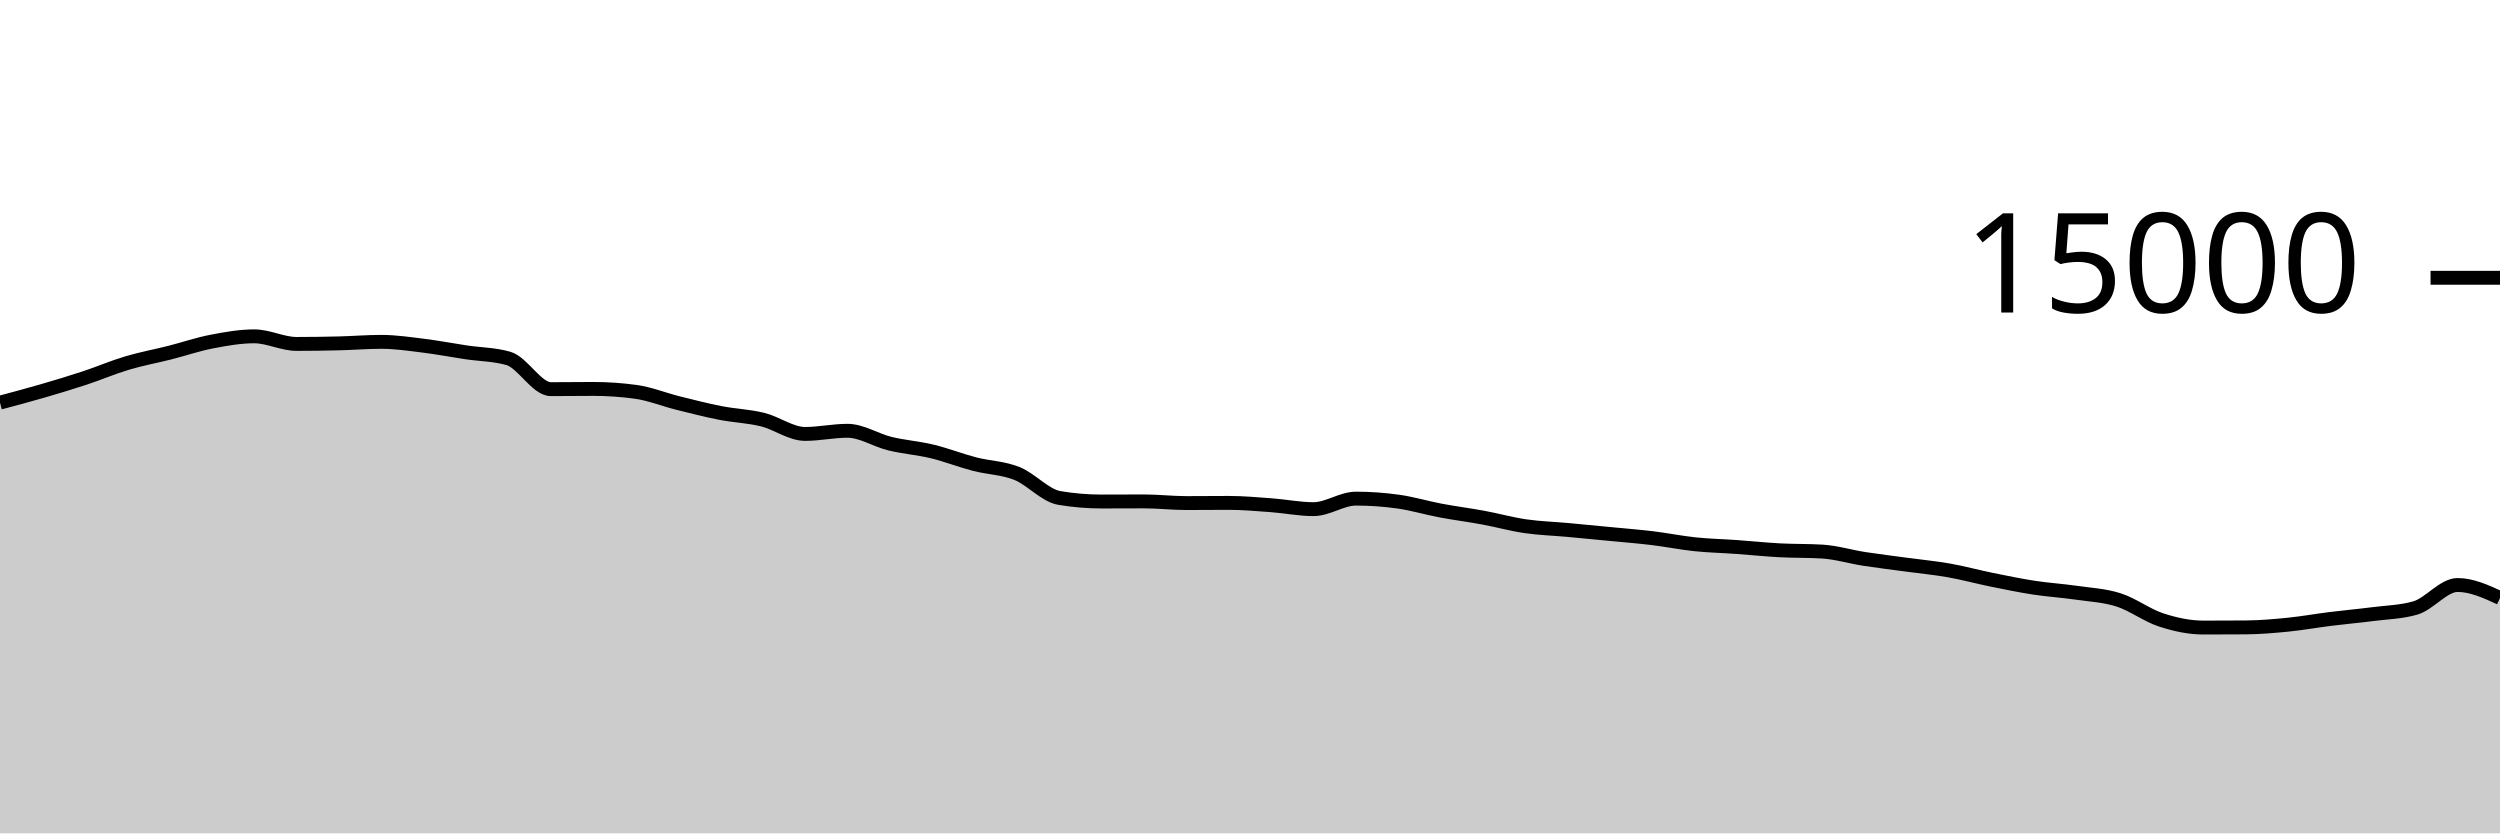
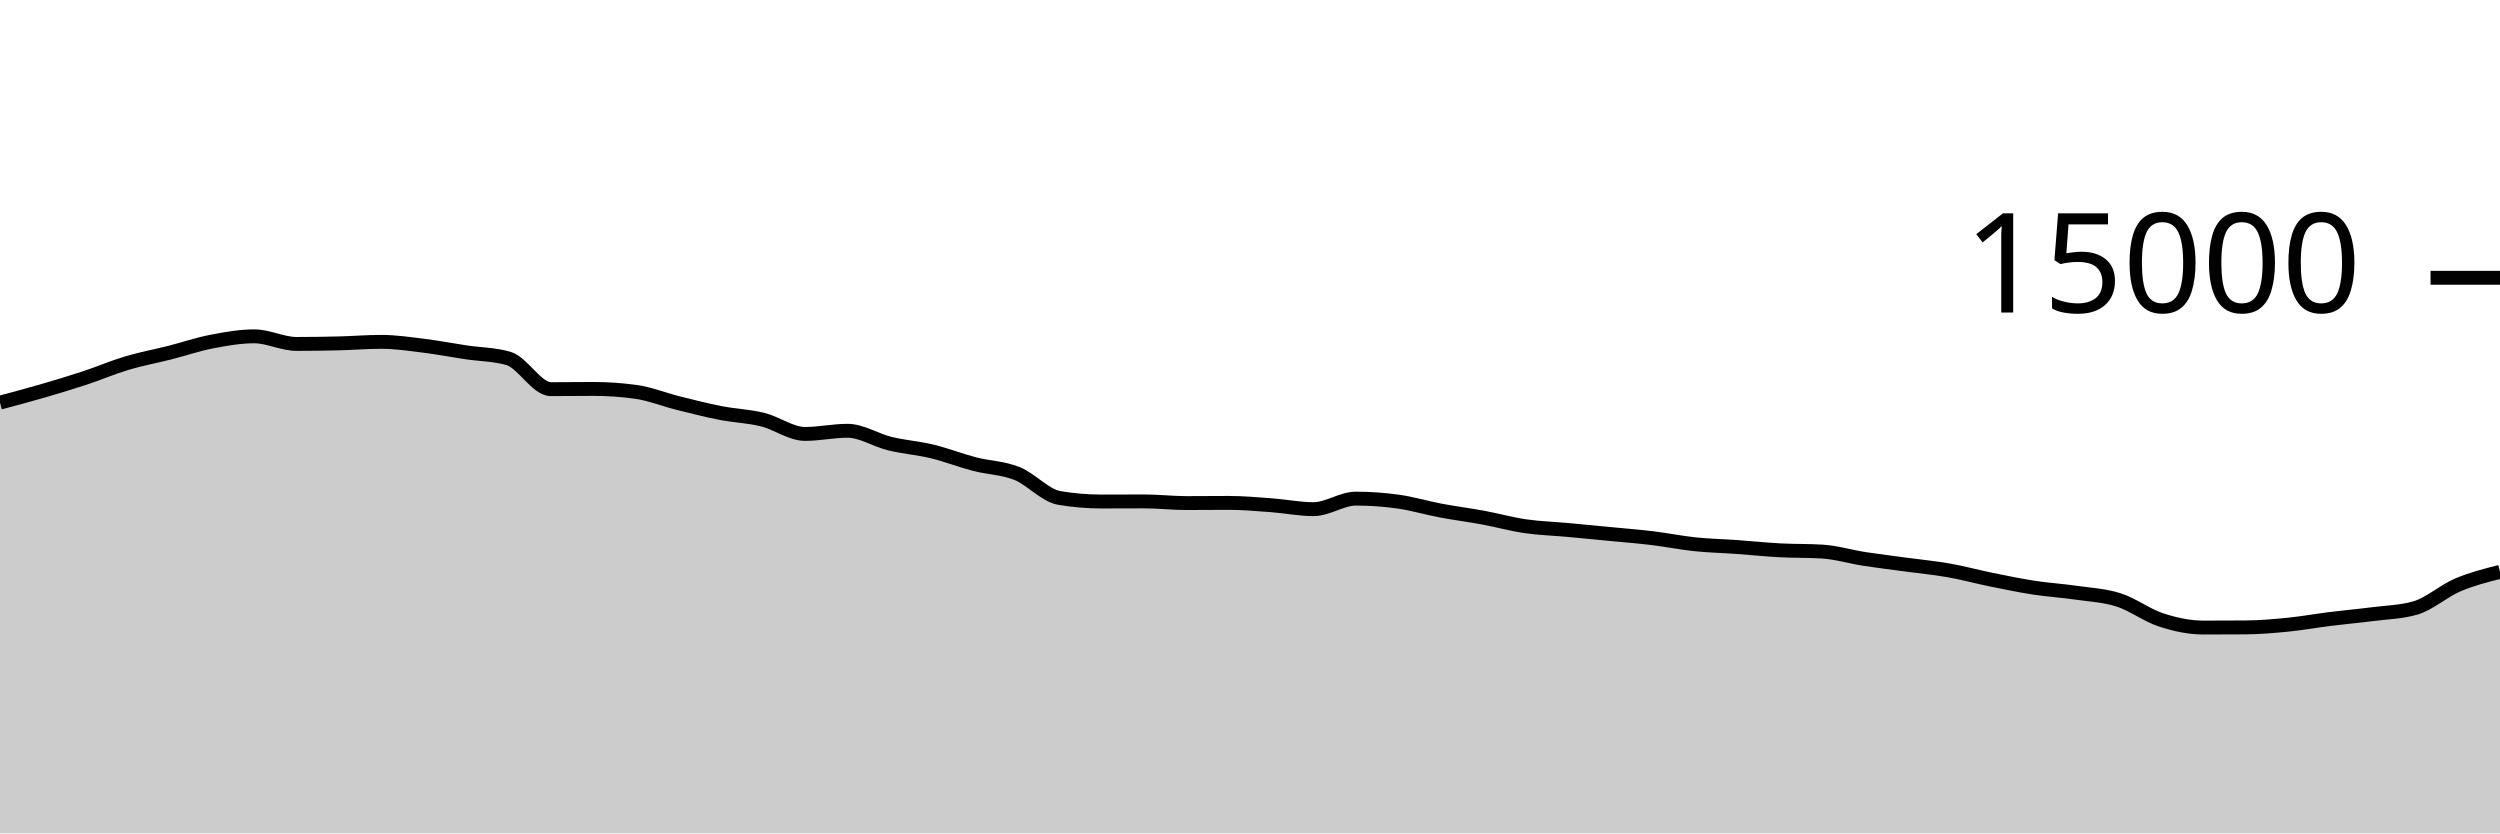
<svg xmlns="http://www.w3.org/2000/svg" viewBox="0 0 180 60">
  <g transform="translate(0,20)">
-     <path class="area" fill="rgba(0, 0, 0, 0.2)" d="M0,8.989C1.017,8.718,2.034,8.448,3.051,8.152C4.068,7.856,5.085,7.552,6.102,7.216C7.119,6.88,8.136,6.442,9.153,6.139C10.169,5.835,11.186,5.652,12.203,5.395C13.22,5.137,14.237,4.788,15.254,4.592C16.271,4.396,17.288,4.216,18.305,4.216C19.322,4.216,20.339,4.763,21.356,4.763C22.373,4.763,23.39,4.748,24.407,4.723C25.424,4.698,26.441,4.613,27.458,4.613C28.475,4.613,29.492,4.768,30.508,4.893C31.525,5.019,32.542,5.216,33.559,5.368C34.576,5.52,35.593,5.515,36.61,5.808C37.627,6.101,38.644,8.019,39.661,8.019C40.678,8.019,41.695,8.003,42.712,8.003C43.729,8.003,44.746,8.072,45.763,8.211C46.78,8.349,47.797,8.765,48.814,9.019C49.831,9.272,50.847,9.534,51.864,9.733C52.881,9.932,53.898,9.962,54.915,10.213C55.932,10.465,56.949,11.243,57.966,11.243C58.983,11.243,60,11.016,61.017,11.016C62.034,11.016,63.051,11.693,64.068,11.941C65.085,12.189,66.102,12.258,67.119,12.504C68.136,12.75,69.153,13.152,70.169,13.416C71.186,13.68,72.203,13.684,73.22,14.091C74.237,14.497,75.254,15.683,76.271,15.853C77.288,16.024,78.305,16.109,79.322,16.109C80.339,16.109,81.356,16.101,82.373,16.101C83.39,16.101,84.407,16.221,85.424,16.221C86.441,16.221,87.458,16.208,88.475,16.208C89.492,16.208,90.508,16.301,91.525,16.376C92.542,16.451,93.559,16.659,94.576,16.659C95.593,16.659,96.61,15.901,97.627,15.901C98.644,15.901,99.661,15.974,100.678,16.117C101.695,16.26,102.712,16.568,103.729,16.76C104.746,16.952,105.763,17.079,106.78,17.267C107.797,17.455,108.814,17.74,109.831,17.888C110.847,18.036,111.864,18.064,112.881,18.157C113.898,18.251,114.915,18.349,115.932,18.448C116.949,18.547,117.966,18.626,118.983,18.749C120,18.872,121.017,19.08,122.034,19.187C123.051,19.293,124.068,19.314,125.085,19.387C126.102,19.459,127.119,19.567,128.136,19.621C129.153,19.676,130.169,19.652,131.186,19.712C132.203,19.772,133.22,20.085,134.237,20.243C135.254,20.4,136.271,20.52,137.288,20.659C138.305,20.797,139.322,20.892,140.339,21.072C141.356,21.252,142.373,21.532,143.39,21.739C144.407,21.945,145.424,22.156,146.441,22.312C147.458,22.468,148.475,22.53,149.492,22.677C150.508,22.824,151.525,22.869,152.542,23.195C153.559,23.52,154.576,24.3,155.593,24.632C156.61,24.964,157.627,25.184,158.644,25.184C159.661,25.184,160.678,25.18,161.695,25.173C162.712,25.166,163.729,25.078,164.746,24.976C165.763,24.874,166.78,24.689,167.797,24.563C168.814,24.436,169.831,24.347,170.847,24.216C171.864,24.085,172.881,24.069,173.898,23.776C174.915,23.483,175.932,22.12,176.949,22.12C177.966,22.12,178.983,22.587,180,23.053L180,40C178.983,40,177.966,40,176.949,40C175.932,40,174.915,40,173.898,40C172.881,40,171.864,40,170.847,40C169.831,40,168.814,40,167.797,40C166.78,40,165.763,40,164.746,40C163.729,40,162.712,40,161.695,40C160.678,40,159.661,40,158.644,40C157.627,40,156.61,40,155.593,40C154.576,40,153.559,40,152.542,40C151.525,40,150.508,40,149.492,40C148.475,40,147.458,40,146.441,40C145.424,40,144.407,40,143.39,40C142.373,40,141.356,40,140.339,40C139.322,40,138.305,40,137.288,40C136.271,40,135.254,40,134.237,40C133.22,40,132.203,40,131.186,40C130.169,40,129.153,40,128.136,40C127.119,40,126.102,40,125.085,40C124.068,40,123.051,40,122.034,40C121.017,40,120,40,118.983,40C117.966,40,116.949,40,115.932,40C114.915,40,113.898,40,112.881,40C111.864,40,110.847,40,109.831,40C108.814,40,107.797,40,106.78,40C105.763,40,104.746,40,103.729,40C102.712,40,101.695,40,100.678,40C99.661,40,98.644,40,97.627,40C96.61,40,95.593,40,94.576,40C93.559,40,92.542,40,91.525,40C90.508,40,89.492,40,88.475,40C87.458,40,86.441,40,85.424,40C84.407,40,83.39,40,82.373,40C81.356,40,80.339,40,79.322,40C78.305,40,77.288,40,76.271,40C75.254,40,74.237,40,73.22,40C72.203,40,71.186,40,70.169,40C69.153,40,68.136,40,67.119,40C66.102,40,65.085,40,64.068,40C63.051,40,62.034,40,61.017,40C60,40,58.983,40,57.966,40C56.949,40,55.932,40,54.915,40C53.898,40,52.881,40,51.864,40C50.847,40,49.831,40,48.814,40C47.797,40,46.78,40,45.763,40C44.746,40,43.729,40,42.712,40C41.695,40,40.678,40,39.661,40C38.644,40,37.627,40,36.61,40C35.593,40,34.576,40,33.559,40C32.542,40,31.525,40,30.508,40C29.492,40,28.475,40,27.458,40C26.441,40,25.424,40,24.407,40C23.39,40,22.373,40,21.356,40C20.339,40,19.322,40,18.305,40C17.288,40,16.271,40,15.254,40C14.237,40,13.22,40,12.203,40C11.186,40,10.169,40,9.153,40C8.136,40,7.119,40,6.102,40C5.085,40,4.068,40,3.051,40C2.034,40,1.017,40,0,40Z" />
-     <path class="line" stroke="black" fill="none" d="M0,8.989C1.017,8.718,2.034,8.448,3.051,8.152C4.068,7.856,5.085,7.552,6.102,7.216C7.119,6.88,8.136,6.442,9.153,6.139C10.169,5.835,11.186,5.652,12.203,5.395C13.22,5.137,14.237,4.788,15.254,4.592C16.271,4.396,17.288,4.216,18.305,4.216C19.322,4.216,20.339,4.763,21.356,4.763C22.373,4.763,23.39,4.748,24.407,4.723C25.424,4.698,26.441,4.613,27.458,4.613C28.475,4.613,29.492,4.768,30.508,4.893C31.525,5.019,32.542,5.216,33.559,5.368C34.576,5.52,35.593,5.515,36.61,5.808C37.627,6.101,38.644,8.019,39.661,8.019C40.678,8.019,41.695,8.003,42.712,8.003C43.729,8.003,44.746,8.072,45.763,8.211C46.78,8.349,47.797,8.765,48.814,9.019C49.831,9.272,50.847,9.534,51.864,9.733C52.881,9.932,53.898,9.962,54.915,10.213C55.932,10.465,56.949,11.243,57.966,11.243C58.983,11.243,60,11.016,61.017,11.016C62.034,11.016,63.051,11.693,64.068,11.941C65.085,12.189,66.102,12.258,67.119,12.504C68.136,12.75,69.153,13.152,70.169,13.416C71.186,13.68,72.203,13.684,73.22,14.091C74.237,14.497,75.254,15.683,76.271,15.853C77.288,16.024,78.305,16.109,79.322,16.109C80.339,16.109,81.356,16.101,82.373,16.101C83.39,16.101,84.407,16.221,85.424,16.221C86.441,16.221,87.458,16.208,88.475,16.208C89.492,16.208,90.508,16.301,91.525,16.376C92.542,16.451,93.559,16.659,94.576,16.659C95.593,16.659,96.61,15.901,97.627,15.901C98.644,15.901,99.661,15.974,100.678,16.117C101.695,16.26,102.712,16.568,103.729,16.76C104.746,16.952,105.763,17.079,106.78,17.267C107.797,17.455,108.814,17.74,109.831,17.888C110.847,18.036,111.864,18.064,112.881,18.157C113.898,18.251,114.915,18.349,115.932,18.448C116.949,18.547,117.966,18.626,118.983,18.749C120,18.872,121.017,19.08,122.034,19.187C123.051,19.293,124.068,19.314,125.085,19.387C126.102,19.459,127.119,19.567,128.136,19.621C129.153,19.676,130.169,19.652,131.186,19.712C132.203,19.772,133.22,20.085,134.237,20.243C135.254,20.4,136.271,20.52,137.288,20.659C138.305,20.797,139.322,20.892,140.339,21.072C141.356,21.252,142.373,21.532,143.39,21.739C144.407,21.945,145.424,22.156,146.441,22.312C147.458,22.468,148.475,22.53,149.492,22.677C150.508,22.824,151.525,22.869,152.542,23.195C153.559,23.52,154.576,24.3,155.593,24.632C156.61,24.964,157.627,25.184,158.644,25.184C159.661,25.184,160.678,25.18,161.695,25.173C162.712,25.166,163.729,25.078,164.746,24.976C165.763,24.874,166.78,24.689,167.797,24.563C168.814,24.436,169.831,24.347,170.847,24.216C171.864,24.085,172.881,24.069,173.898,23.776C174.915,23.483,175.932,22.12,176.949,22.12C177.966,22.12,178.983,22.587,180,23.053" />
+     <path class="area" fill="rgba(0, 0, 0, 0.2)" d="M0,8.989C1.017,8.718,2.034,8.448,3.051,8.152C4.068,7.856,5.085,7.552,6.102,7.216C7.119,6.88,8.136,6.442,9.153,6.139C10.169,5.835,11.186,5.652,12.203,5.395C13.22,5.137,14.237,4.788,15.254,4.592C16.271,4.396,17.288,4.216,18.305,4.216C19.322,4.216,20.339,4.763,21.356,4.763C22.373,4.763,23.39,4.748,24.407,4.723C25.424,4.698,26.441,4.613,27.458,4.613C28.475,4.613,29.492,4.768,30.508,4.893C31.525,5.019,32.542,5.216,33.559,5.368C34.576,5.52,35.593,5.515,36.61,5.808C37.627,6.101,38.644,8.019,39.661,8.019C40.678,8.019,41.695,8.003,42.712,8.003C43.729,8.003,44.746,8.072,45.763,8.211C46.78,8.349,47.797,8.765,48.814,9.019C49.831,9.272,50.847,9.534,51.864,9.733C52.881,9.932,53.898,9.962,54.915,10.213C55.932,10.465,56.949,11.243,57.966,11.243C58.983,11.243,60,11.016,61.017,11.016C62.034,11.016,63.051,11.693,64.068,11.941C65.085,12.189,66.102,12.258,67.119,12.504C68.136,12.75,69.153,13.152,70.169,13.416C71.186,13.68,72.203,13.684,73.22,14.091C74.237,14.497,75.254,15.683,76.271,15.853C77.288,16.024,78.305,16.109,79.322,16.109C80.339,16.109,81.356,16.101,82.373,16.101C83.39,16.101,84.407,16.221,85.424,16.221C86.441,16.221,87.458,16.208,88.475,16.208C89.492,16.208,90.508,16.301,91.525,16.376C92.542,16.451,93.559,16.659,94.576,16.659C95.593,16.659,96.61,15.901,97.627,15.901C98.644,15.901,99.661,15.974,100.678,16.117C101.695,16.26,102.712,16.568,103.729,16.76C104.746,16.952,105.763,17.079,106.78,17.267C107.797,17.455,108.814,17.74,109.831,17.888C110.847,18.036,111.864,18.064,112.881,18.157C113.898,18.251,114.915,18.349,115.932,18.448C116.949,18.547,117.966,18.626,118.983,18.749C120,18.872,121.017,19.08,122.034,19.187C123.051,19.293,124.068,19.314,125.085,19.387C126.102,19.459,127.119,19.567,128.136,19.621C129.153,19.676,130.169,19.652,131.186,19.712C132.203,19.772,133.22,20.085,134.237,20.243C135.254,20.4,136.271,20.52,137.288,20.659C138.305,20.797,139.322,20.892,140.339,21.072C141.356,21.252,142.373,21.532,143.39,21.739C144.407,21.945,145.424,22.156,146.441,22.312C147.458,22.468,148.475,22.53,149.492,22.677C150.508,22.824,151.525,22.869,152.542,23.195C153.559,23.52,154.576,24.3,155.593,24.632C156.61,24.964,157.627,25.184,158.644,25.184C159.661,25.184,160.678,25.18,161.695,25.173C162.712,25.166,163.729,25.078,164.746,24.976C165.763,24.874,166.78,24.689,167.797,24.563C168.814,24.436,169.831,24.347,170.847,24.216C171.864,24.085,172.881,24.069,173.898,23.776C174.915,23.483,175.932,22.554,176.949,22.12C177.966,21.686,178.983,21.43,180,21.173L180,40C178.983,40,177.966,40,176.949,40C175.932,40,174.915,40,173.898,40C172.881,40,171.864,40,170.847,40C169.831,40,168.814,40,167.797,40C166.78,40,165.763,40,164.746,40C163.729,40,162.712,40,161.695,40C160.678,40,159.661,40,158.644,40C157.627,40,156.61,40,155.593,40C154.576,40,153.559,40,152.542,40C151.525,40,150.508,40,149.492,40C148.475,40,147.458,40,146.441,40C145.424,40,144.407,40,143.39,40C142.373,40,141.356,40,140.339,40C139.322,40,138.305,40,137.288,40C136.271,40,135.254,40,134.237,40C133.22,40,132.203,40,131.186,40C130.169,40,129.153,40,128.136,40C127.119,40,126.102,40,125.085,40C124.068,40,123.051,40,122.034,40C121.017,40,120,40,118.983,40C117.966,40,116.949,40,115.932,40C114.915,40,113.898,40,112.881,40C111.864,40,110.847,40,109.831,40C108.814,40,107.797,40,106.78,40C105.763,40,104.746,40,103.729,40C102.712,40,101.695,40,100.678,40C99.661,40,98.644,40,97.627,40C96.61,40,95.593,40,94.576,40C93.559,40,92.542,40,91.525,40C90.508,40,89.492,40,88.475,40C87.458,40,86.441,40,85.424,40C84.407,40,83.39,40,82.373,40C81.356,40,80.339,40,79.322,40C78.305,40,77.288,40,76.271,40C75.254,40,74.237,40,73.22,40C72.203,40,71.186,40,70.169,40C69.153,40,68.136,40,67.119,40C66.102,40,65.085,40,64.068,40C63.051,40,62.034,40,61.017,40C60,40,58.983,40,57.966,40C56.949,40,55.932,40,54.915,40C53.898,40,52.881,40,51.864,40C50.847,40,49.831,40,48.814,40C47.797,40,46.78,40,45.763,40C44.746,40,43.729,40,42.712,40C41.695,40,40.678,40,39.661,40C38.644,40,37.627,40,36.61,40C35.593,40,34.576,40,33.559,40C32.542,40,31.525,40,30.508,40C29.492,40,28.475,40,27.458,40C26.441,40,25.424,40,24.407,40C23.39,40,22.373,40,21.356,40C20.339,40,19.322,40,18.305,40C17.288,40,16.271,40,15.254,40C14.237,40,13.22,40,12.203,40C11.186,40,10.169,40,9.153,40C8.136,40,7.119,40,6.102,40C5.085,40,4.068,40,3.051,40C2.034,40,1.017,40,0,40Z" />
+     <path class="line" stroke="black" fill="none" d="M0,8.989C1.017,8.718,2.034,8.448,3.051,8.152C4.068,7.856,5.085,7.552,6.102,7.216C7.119,6.88,8.136,6.442,9.153,6.139C10.169,5.835,11.186,5.652,12.203,5.395C13.22,5.137,14.237,4.788,15.254,4.592C16.271,4.396,17.288,4.216,18.305,4.216C19.322,4.216,20.339,4.763,21.356,4.763C22.373,4.763,23.39,4.748,24.407,4.723C25.424,4.698,26.441,4.613,27.458,4.613C28.475,4.613,29.492,4.768,30.508,4.893C31.525,5.019,32.542,5.216,33.559,5.368C34.576,5.52,35.593,5.515,36.61,5.808C37.627,6.101,38.644,8.019,39.661,8.019C40.678,8.019,41.695,8.003,42.712,8.003C43.729,8.003,44.746,8.072,45.763,8.211C46.78,8.349,47.797,8.765,48.814,9.019C49.831,9.272,50.847,9.534,51.864,9.733C52.881,9.932,53.898,9.962,54.915,10.213C55.932,10.465,56.949,11.243,57.966,11.243C58.983,11.243,60,11.016,61.017,11.016C62.034,11.016,63.051,11.693,64.068,11.941C65.085,12.189,66.102,12.258,67.119,12.504C68.136,12.75,69.153,13.152,70.169,13.416C71.186,13.68,72.203,13.684,73.22,14.091C74.237,14.497,75.254,15.683,76.271,15.853C77.288,16.024,78.305,16.109,79.322,16.109C80.339,16.109,81.356,16.101,82.373,16.101C83.39,16.101,84.407,16.221,85.424,16.221C86.441,16.221,87.458,16.208,88.475,16.208C89.492,16.208,90.508,16.301,91.525,16.376C92.542,16.451,93.559,16.659,94.576,16.659C95.593,16.659,96.61,15.901,97.627,15.901C98.644,15.901,99.661,15.974,100.678,16.117C101.695,16.26,102.712,16.568,103.729,16.76C104.746,16.952,105.763,17.079,106.78,17.267C107.797,17.455,108.814,17.74,109.831,17.888C110.847,18.036,111.864,18.064,112.881,18.157C113.898,18.251,114.915,18.349,115.932,18.448C116.949,18.547,117.966,18.626,118.983,18.749C120,18.872,121.017,19.08,122.034,19.187C123.051,19.293,124.068,19.314,125.085,19.387C126.102,19.459,127.119,19.567,128.136,19.621C129.153,19.676,130.169,19.652,131.186,19.712C132.203,19.772,133.22,20.085,134.237,20.243C135.254,20.4,136.271,20.52,137.288,20.659C138.305,20.797,139.322,20.892,140.339,21.072C141.356,21.252,142.373,21.532,143.39,21.739C144.407,21.945,145.424,22.156,146.441,22.312C147.458,22.468,148.475,22.53,149.492,22.677C150.508,22.824,151.525,22.869,152.542,23.195C153.559,23.52,154.576,24.3,155.593,24.632C156.61,24.964,157.627,25.184,158.644,25.184C159.661,25.184,160.678,25.18,161.695,25.173C162.712,25.166,163.729,25.078,164.746,24.976C165.763,24.874,166.78,24.689,167.797,24.563C168.814,24.436,169.831,24.347,170.847,24.216C171.864,24.085,172.881,24.069,173.898,23.776C174.915,23.483,175.932,22.554,176.949,22.12C177.966,21.686,178.983,21.43,180,21.173" />
    <path class="axis-ceiling" stroke-width="1" stroke="black" fill="none" d="M175,0L180,0" />
    <text class="axis-ceiling-label" font-family="sans-serif" text-anchor="end" font-size="10px" x="170" y="2.5">15000</text>
  </g>
</svg>
